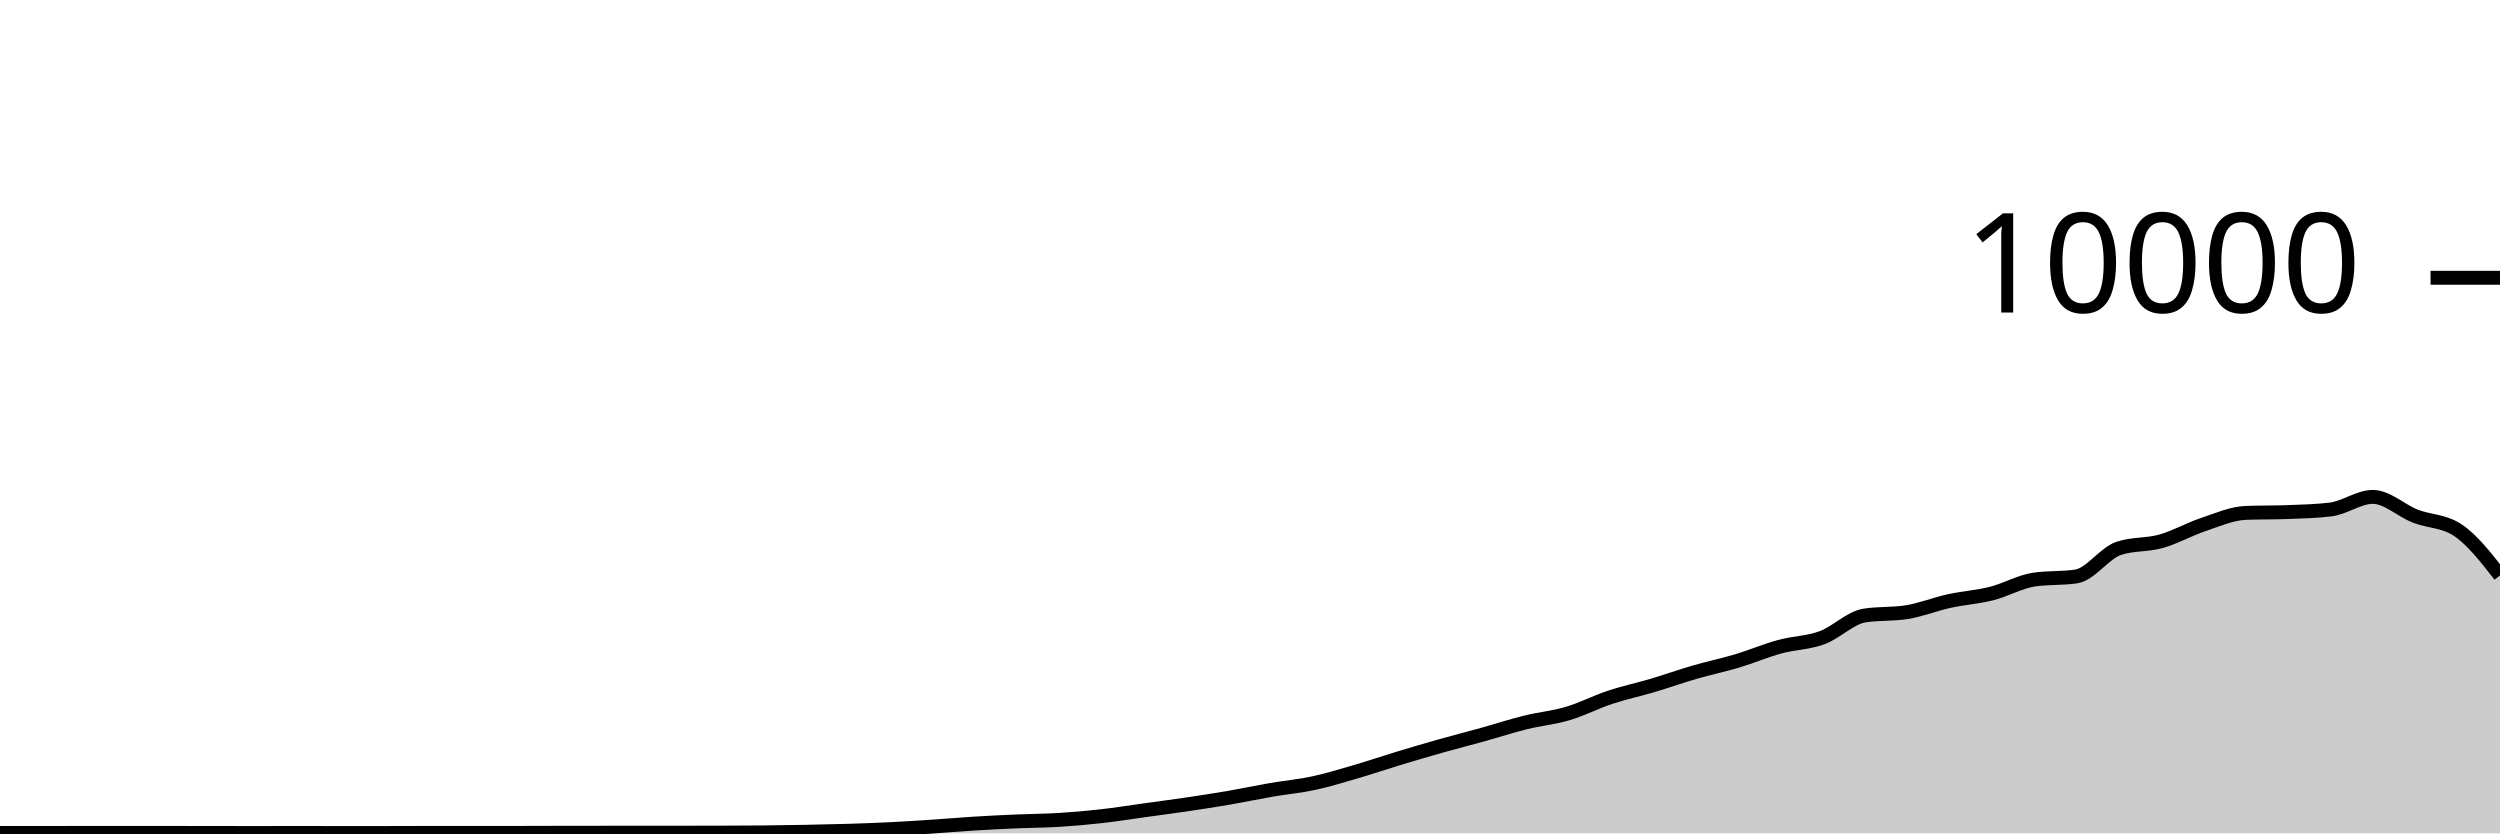
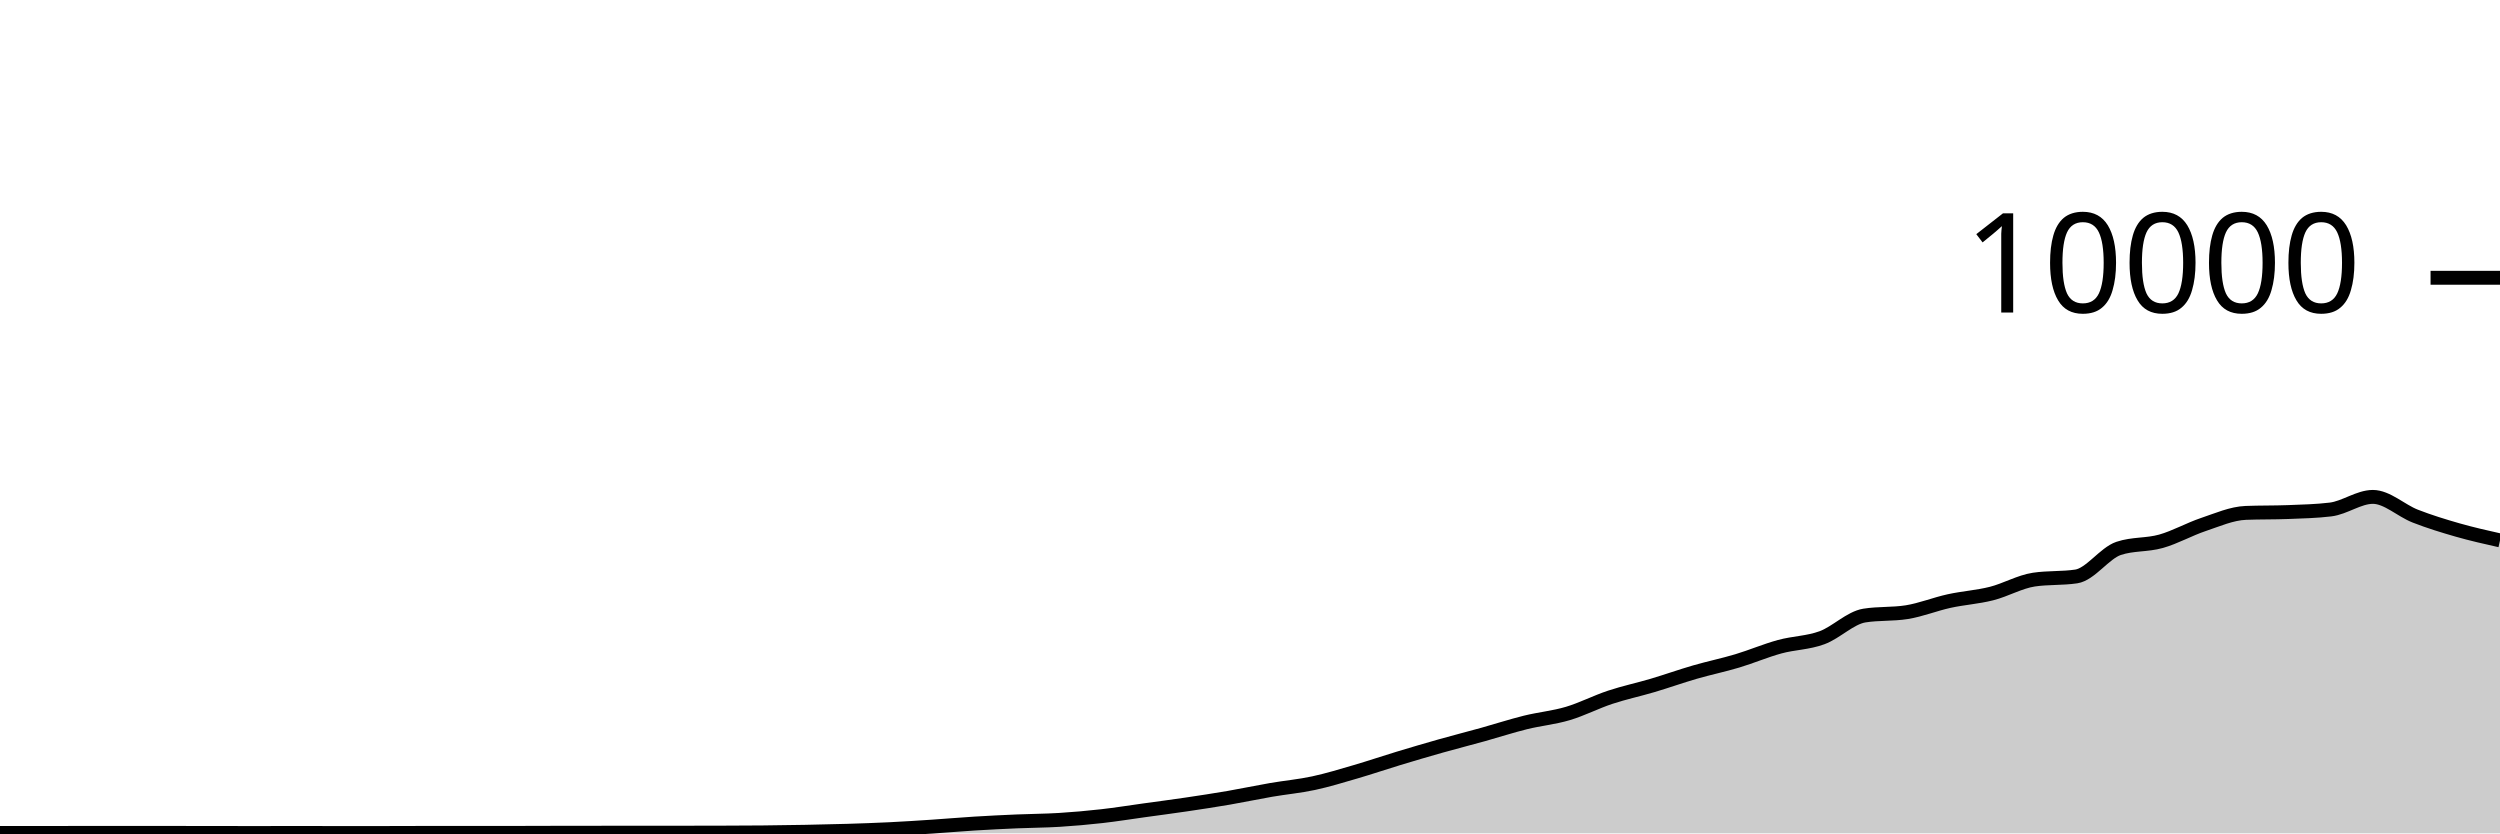
<svg xmlns="http://www.w3.org/2000/svg" viewBox="0 0 180 60">
  <g transform="translate(0,20)">
-     <path class="area" fill="rgba(0, 0, 0, 0.2)" d="M0,39.972C1.017,39.972,2.034,39.972,3.051,39.972C4.068,39.972,5.085,39.968,6.102,39.968C7.119,39.968,8.136,39.968,9.153,39.968C10.169,39.968,11.186,39.968,12.203,39.968C13.22,39.968,14.237,39.971,15.254,39.972C16.271,39.973,17.288,39.976,18.305,39.976C19.322,39.976,20.339,39.972,21.356,39.972C22.373,39.972,23.39,39.976,24.407,39.976C25.424,39.976,26.441,39.976,27.458,39.976C28.475,39.976,29.492,39.968,30.508,39.968C31.525,39.968,32.542,39.968,33.559,39.968C34.576,39.968,35.593,39.968,36.61,39.968C37.627,39.968,38.644,39.962,39.661,39.96C40.678,39.958,41.695,39.957,42.712,39.956C43.729,39.955,44.746,39.952,45.763,39.952C46.78,39.952,47.797,39.952,48.814,39.952C49.831,39.952,50.847,39.951,51.864,39.948C52.881,39.945,53.898,39.942,54.915,39.932C55.932,39.922,56.949,39.907,57.966,39.888C58.983,39.869,60,39.847,61.017,39.816C62.034,39.785,63.051,39.75,64.068,39.7C65.085,39.65,66.102,39.583,67.119,39.516C68.136,39.449,69.153,39.359,70.169,39.296C71.186,39.233,72.203,39.184,73.22,39.14C74.237,39.096,75.254,39.095,76.271,39.032C77.288,38.969,78.305,38.879,79.322,38.764C80.339,38.649,81.356,38.485,82.373,38.344C83.39,38.203,84.407,38.071,85.424,37.92C86.441,37.769,87.458,37.615,88.475,37.44C89.492,37.265,90.508,37.047,91.525,36.872C92.542,36.697,93.559,36.607,94.576,36.388C95.593,36.169,96.61,35.857,97.627,35.56C98.644,35.263,99.661,34.916,100.678,34.608C101.695,34.3,102.712,33.999,103.729,33.712C104.746,33.425,105.763,33.167,106.78,32.884C107.797,32.601,108.814,32.268,109.831,32.016C110.847,31.764,111.864,31.674,112.881,31.372C113.898,31.07,114.915,30.541,115.932,30.204C116.949,29.867,117.966,29.654,118.983,29.352C120,29.05,121.017,28.687,122.034,28.392C123.051,28.097,124.068,27.889,125.085,27.584C126.102,27.279,127.119,26.842,128.136,26.564C129.153,26.286,130.169,26.29,131.186,25.916C132.203,25.542,133.22,24.483,134.237,24.32C135.254,24.157,136.271,24.239,137.288,24.076C138.305,23.913,139.322,23.499,140.339,23.276C141.356,23.053,142.373,22.993,143.39,22.736C144.407,22.479,145.424,21.884,146.441,21.732C147.458,21.58,148.475,21.656,149.492,21.504C150.508,21.352,151.525,19.825,152.542,19.484C153.559,19.143,154.576,19.259,155.593,18.972C156.61,18.685,157.627,18.105,158.644,17.764C159.661,17.423,160.678,16.968,161.695,16.928C162.712,16.888,163.729,16.908,164.746,16.868C165.763,16.828,166.78,16.807,167.797,16.684C168.814,16.561,169.831,15.776,170.847,15.776C171.864,15.776,172.881,16.763,173.898,17.16C174.915,17.557,175.932,17.493,176.949,18.16C177.966,18.827,178.983,20.129,180,21.432L180,40C178.983,40,177.966,40,176.949,40C175.932,40,174.915,40,173.898,40C172.881,40,171.864,40,170.847,40C169.831,40,168.814,40,167.797,40C166.78,40,165.763,40,164.746,40C163.729,40,162.712,40,161.695,40C160.678,40,159.661,40,158.644,40C157.627,40,156.61,40,155.593,40C154.576,40,153.559,40,152.542,40C151.525,40,150.508,40,149.492,40C148.475,40,147.458,40,146.441,40C145.424,40,144.407,40,143.39,40C142.373,40,141.356,40,140.339,40C139.322,40,138.305,40,137.288,40C136.271,40,135.254,40,134.237,40C133.22,40,132.203,40,131.186,40C130.169,40,129.153,40,128.136,40C127.119,40,126.102,40,125.085,40C124.068,40,123.051,40,122.034,40C121.017,40,120,40,118.983,40C117.966,40,116.949,40,115.932,40C114.915,40,113.898,40,112.881,40C111.864,40,110.847,40,109.831,40C108.814,40,107.797,40,106.78,40C105.763,40,104.746,40,103.729,40C102.712,40,101.695,40,100.678,40C99.661,40,98.644,40,97.627,40C96.61,40,95.593,40,94.576,40C93.559,40,92.542,40,91.525,40C90.508,40,89.492,40,88.475,40C87.458,40,86.441,40,85.424,40C84.407,40,83.39,40,82.373,40C81.356,40,80.339,40,79.322,40C78.305,40,77.288,40,76.271,40C75.254,40,74.237,40,73.22,40C72.203,40,71.186,40,70.169,40C69.153,40,68.136,40,67.119,40C66.102,40,65.085,40,64.068,40C63.051,40,62.034,40,61.017,40C60,40,58.983,40,57.966,40C56.949,40,55.932,40,54.915,40C53.898,40,52.881,40,51.864,40C50.847,40,49.831,40,48.814,40C47.797,40,46.78,40,45.763,40C44.746,40,43.729,40,42.712,40C41.695,40,40.678,40,39.661,40C38.644,40,37.627,40,36.61,40C35.593,40,34.576,40,33.559,40C32.542,40,31.525,40,30.508,40C29.492,40,28.475,40,27.458,40C26.441,40,25.424,40,24.407,40C23.39,40,22.373,40,21.356,40C20.339,40,19.322,40,18.305,40C17.288,40,16.271,40,15.254,40C14.237,40,13.22,40,12.203,40C11.186,40,10.169,40,9.153,40C8.136,40,7.119,40,6.102,40C5.085,40,4.068,40,3.051,40C2.034,40,1.017,40,0,40Z" />
-     <path class="line" stroke="black" fill="none" d="M0,39.972C1.017,39.972,2.034,39.972,3.051,39.972C4.068,39.972,5.085,39.968,6.102,39.968C7.119,39.968,8.136,39.968,9.153,39.968C10.169,39.968,11.186,39.968,12.203,39.968C13.22,39.968,14.237,39.971,15.254,39.972C16.271,39.973,17.288,39.976,18.305,39.976C19.322,39.976,20.339,39.972,21.356,39.972C22.373,39.972,23.39,39.976,24.407,39.976C25.424,39.976,26.441,39.976,27.458,39.976C28.475,39.976,29.492,39.968,30.508,39.968C31.525,39.968,32.542,39.968,33.559,39.968C34.576,39.968,35.593,39.968,36.61,39.968C37.627,39.968,38.644,39.962,39.661,39.96C40.678,39.958,41.695,39.957,42.712,39.956C43.729,39.955,44.746,39.952,45.763,39.952C46.78,39.952,47.797,39.952,48.814,39.952C49.831,39.952,50.847,39.951,51.864,39.948C52.881,39.945,53.898,39.942,54.915,39.932C55.932,39.922,56.949,39.907,57.966,39.888C58.983,39.869,60,39.847,61.017,39.816C62.034,39.785,63.051,39.75,64.068,39.7C65.085,39.65,66.102,39.583,67.119,39.516C68.136,39.449,69.153,39.359,70.169,39.296C71.186,39.233,72.203,39.184,73.22,39.14C74.237,39.096,75.254,39.095,76.271,39.032C77.288,38.969,78.305,38.879,79.322,38.764C80.339,38.649,81.356,38.485,82.373,38.344C83.39,38.203,84.407,38.071,85.424,37.92C86.441,37.769,87.458,37.615,88.475,37.44C89.492,37.265,90.508,37.047,91.525,36.872C92.542,36.697,93.559,36.607,94.576,36.388C95.593,36.169,96.61,35.857,97.627,35.56C98.644,35.263,99.661,34.916,100.678,34.608C101.695,34.3,102.712,33.999,103.729,33.712C104.746,33.425,105.763,33.167,106.78,32.884C107.797,32.601,108.814,32.268,109.831,32.016C110.847,31.764,111.864,31.674,112.881,31.372C113.898,31.07,114.915,30.541,115.932,30.204C116.949,29.867,117.966,29.654,118.983,29.352C120,29.05,121.017,28.687,122.034,28.392C123.051,28.097,124.068,27.889,125.085,27.584C126.102,27.279,127.119,26.842,128.136,26.564C129.153,26.286,130.169,26.29,131.186,25.916C132.203,25.542,133.22,24.483,134.237,24.32C135.254,24.157,136.271,24.239,137.288,24.076C138.305,23.913,139.322,23.499,140.339,23.276C141.356,23.053,142.373,22.993,143.39,22.736C144.407,22.479,145.424,21.884,146.441,21.732C147.458,21.58,148.475,21.656,149.492,21.504C150.508,21.352,151.525,19.825,152.542,19.484C153.559,19.143,154.576,19.259,155.593,18.972C156.61,18.685,157.627,18.105,158.644,17.764C159.661,17.423,160.678,16.968,161.695,16.928C162.712,16.888,163.729,16.908,164.746,16.868C165.763,16.828,166.78,16.807,167.797,16.684C168.814,16.561,169.831,15.776,170.847,15.776C171.864,15.776,172.881,16.763,173.898,17.16C174.915,17.557,175.932,17.493,176.949,18.16C177.966,18.827,178.983,20.129,180,21.432" />
+     <path class="area" fill="rgba(0, 0, 0, 0.2)" d="M0,39.972C1.017,39.972,2.034,39.972,3.051,39.972C4.068,39.972,5.085,39.968,6.102,39.968C7.119,39.968,8.136,39.968,9.153,39.968C10.169,39.968,11.186,39.968,12.203,39.968C13.22,39.968,14.237,39.971,15.254,39.972C16.271,39.973,17.288,39.976,18.305,39.976C19.322,39.976,20.339,39.972,21.356,39.972C22.373,39.972,23.39,39.976,24.407,39.976C25.424,39.976,26.441,39.976,27.458,39.976C28.475,39.976,29.492,39.968,30.508,39.968C31.525,39.968,32.542,39.968,33.559,39.968C34.576,39.968,35.593,39.968,36.61,39.968C37.627,39.968,38.644,39.962,39.661,39.96C40.678,39.958,41.695,39.957,42.712,39.956C43.729,39.955,44.746,39.952,45.763,39.952C46.78,39.952,47.797,39.952,48.814,39.952C49.831,39.952,50.847,39.951,51.864,39.948C52.881,39.945,53.898,39.942,54.915,39.932C55.932,39.922,56.949,39.907,57.966,39.888C58.983,39.869,60,39.847,61.017,39.816C62.034,39.785,63.051,39.75,64.068,39.7C65.085,39.65,66.102,39.583,67.119,39.516C68.136,39.449,69.153,39.359,70.169,39.296C71.186,39.233,72.203,39.184,73.22,39.14C74.237,39.096,75.254,39.095,76.271,39.032C77.288,38.969,78.305,38.879,79.322,38.764C80.339,38.649,81.356,38.485,82.373,38.344C83.39,38.203,84.407,38.071,85.424,37.92C86.441,37.769,87.458,37.615,88.475,37.44C89.492,37.265,90.508,37.047,91.525,36.872C92.542,36.697,93.559,36.607,94.576,36.388C95.593,36.169,96.61,35.857,97.627,35.56C98.644,35.263,99.661,34.916,100.678,34.608C101.695,34.3,102.712,33.999,103.729,33.712C104.746,33.425,105.763,33.167,106.78,32.884C107.797,32.601,108.814,32.268,109.831,32.016C110.847,31.764,111.864,31.674,112.881,31.372C113.898,31.07,114.915,30.541,115.932,30.204C116.949,29.867,117.966,29.654,118.983,29.352C120,29.05,121.017,28.687,122.034,28.392C123.051,28.097,124.068,27.889,125.085,27.584C126.102,27.279,127.119,26.842,128.136,26.564C129.153,26.286,130.169,26.29,131.186,25.916C132.203,25.542,133.22,24.483,134.237,24.32C135.254,24.157,136.271,24.239,137.288,24.076C138.305,23.913,139.322,23.499,140.339,23.276C141.356,23.053,142.373,22.993,143.39,22.736C144.407,22.479,145.424,21.884,146.441,21.732C147.458,21.58,148.475,21.656,149.492,21.504C150.508,21.352,151.525,19.825,152.542,19.484C153.559,19.143,154.576,19.259,155.593,18.972C156.61,18.685,157.627,18.105,158.644,17.764C159.661,17.423,160.678,16.968,161.695,16.928C162.712,16.888,163.729,16.908,164.746,16.868C165.763,16.828,166.78,16.807,167.797,16.684C168.814,16.561,169.831,15.776,170.847,15.776C171.864,15.776,172.881,16.763,173.898,17.16C174.915,17.557,175.932,17.869,176.949,18.16C177.966,18.451,178.983,18.68,180,18.908L180,40C178.983,40,177.966,40,176.949,40C175.932,40,174.915,40,173.898,40C172.881,40,171.864,40,170.847,40C169.831,40,168.814,40,167.797,40C166.78,40,165.763,40,164.746,40C163.729,40,162.712,40,161.695,40C160.678,40,159.661,40,158.644,40C157.627,40,156.61,40,155.593,40C154.576,40,153.559,40,152.542,40C151.525,40,150.508,40,149.492,40C148.475,40,147.458,40,146.441,40C145.424,40,144.407,40,143.39,40C142.373,40,141.356,40,140.339,40C139.322,40,138.305,40,137.288,40C136.271,40,135.254,40,134.237,40C133.22,40,132.203,40,131.186,40C130.169,40,129.153,40,128.136,40C127.119,40,126.102,40,125.085,40C124.068,40,123.051,40,122.034,40C121.017,40,120,40,118.983,40C117.966,40,116.949,40,115.932,40C114.915,40,113.898,40,112.881,40C111.864,40,110.847,40,109.831,40C108.814,40,107.797,40,106.78,40C105.763,40,104.746,40,103.729,40C102.712,40,101.695,40,100.678,40C99.661,40,98.644,40,97.627,40C96.61,40,95.593,40,94.576,40C93.559,40,92.542,40,91.525,40C90.508,40,89.492,40,88.475,40C87.458,40,86.441,40,85.424,40C84.407,40,83.39,40,82.373,40C81.356,40,80.339,40,79.322,40C78.305,40,77.288,40,76.271,40C75.254,40,74.237,40,73.22,40C72.203,40,71.186,40,70.169,40C69.153,40,68.136,40,67.119,40C66.102,40,65.085,40,64.068,40C63.051,40,62.034,40,61.017,40C60,40,58.983,40,57.966,40C56.949,40,55.932,40,54.915,40C53.898,40,52.881,40,51.864,40C50.847,40,49.831,40,48.814,40C47.797,40,46.78,40,45.763,40C44.746,40,43.729,40,42.712,40C41.695,40,40.678,40,39.661,40C38.644,40,37.627,40,36.61,40C35.593,40,34.576,40,33.559,40C32.542,40,31.525,40,30.508,40C29.492,40,28.475,40,27.458,40C26.441,40,25.424,40,24.407,40C23.39,40,22.373,40,21.356,40C20.339,40,19.322,40,18.305,40C17.288,40,16.271,40,15.254,40C14.237,40,13.22,40,12.203,40C11.186,40,10.169,40,9.153,40C8.136,40,7.119,40,6.102,40C5.085,40,4.068,40,3.051,40C2.034,40,1.017,40,0,40Z" />
+     <path class="line" stroke="black" fill="none" d="M0,39.972C1.017,39.972,2.034,39.972,3.051,39.972C4.068,39.972,5.085,39.968,6.102,39.968C7.119,39.968,8.136,39.968,9.153,39.968C10.169,39.968,11.186,39.968,12.203,39.968C13.22,39.968,14.237,39.971,15.254,39.972C16.271,39.973,17.288,39.976,18.305,39.976C19.322,39.976,20.339,39.972,21.356,39.972C22.373,39.972,23.39,39.976,24.407,39.976C25.424,39.976,26.441,39.976,27.458,39.976C28.475,39.976,29.492,39.968,30.508,39.968C31.525,39.968,32.542,39.968,33.559,39.968C34.576,39.968,35.593,39.968,36.61,39.968C37.627,39.968,38.644,39.962,39.661,39.96C40.678,39.958,41.695,39.957,42.712,39.956C43.729,39.955,44.746,39.952,45.763,39.952C46.78,39.952,47.797,39.952,48.814,39.952C49.831,39.952,50.847,39.951,51.864,39.948C52.881,39.945,53.898,39.942,54.915,39.932C55.932,39.922,56.949,39.907,57.966,39.888C58.983,39.869,60,39.847,61.017,39.816C62.034,39.785,63.051,39.75,64.068,39.7C65.085,39.65,66.102,39.583,67.119,39.516C68.136,39.449,69.153,39.359,70.169,39.296C71.186,39.233,72.203,39.184,73.22,39.14C74.237,39.096,75.254,39.095,76.271,39.032C77.288,38.969,78.305,38.879,79.322,38.764C80.339,38.649,81.356,38.485,82.373,38.344C83.39,38.203,84.407,38.071,85.424,37.92C86.441,37.769,87.458,37.615,88.475,37.44C89.492,37.265,90.508,37.047,91.525,36.872C92.542,36.697,93.559,36.607,94.576,36.388C95.593,36.169,96.61,35.857,97.627,35.56C98.644,35.263,99.661,34.916,100.678,34.608C101.695,34.3,102.712,33.999,103.729,33.712C104.746,33.425,105.763,33.167,106.78,32.884C107.797,32.601,108.814,32.268,109.831,32.016C110.847,31.764,111.864,31.674,112.881,31.372C113.898,31.07,114.915,30.541,115.932,30.204C116.949,29.867,117.966,29.654,118.983,29.352C120,29.05,121.017,28.687,122.034,28.392C123.051,28.097,124.068,27.889,125.085,27.584C126.102,27.279,127.119,26.842,128.136,26.564C129.153,26.286,130.169,26.29,131.186,25.916C132.203,25.542,133.22,24.483,134.237,24.32C135.254,24.157,136.271,24.239,137.288,24.076C138.305,23.913,139.322,23.499,140.339,23.276C141.356,23.053,142.373,22.993,143.39,22.736C144.407,22.479,145.424,21.884,146.441,21.732C147.458,21.58,148.475,21.656,149.492,21.504C150.508,21.352,151.525,19.825,152.542,19.484C153.559,19.143,154.576,19.259,155.593,18.972C156.61,18.685,157.627,18.105,158.644,17.764C159.661,17.423,160.678,16.968,161.695,16.928C162.712,16.888,163.729,16.908,164.746,16.868C165.763,16.828,166.78,16.807,167.797,16.684C168.814,16.561,169.831,15.776,170.847,15.776C171.864,15.776,172.881,16.763,173.898,17.16C174.915,17.557,175.932,17.869,176.949,18.16C177.966,18.451,178.983,18.68,180,18.908" />
    <path class="axis-ceiling" stroke-width="1" stroke="black" fill="none" d="M175,0L180,0" />
    <text class="axis-ceiling-label" font-family="sans-serif" text-anchor="end" font-size="10px" x="170" y="2.5">10000</text>
  </g>
</svg>
